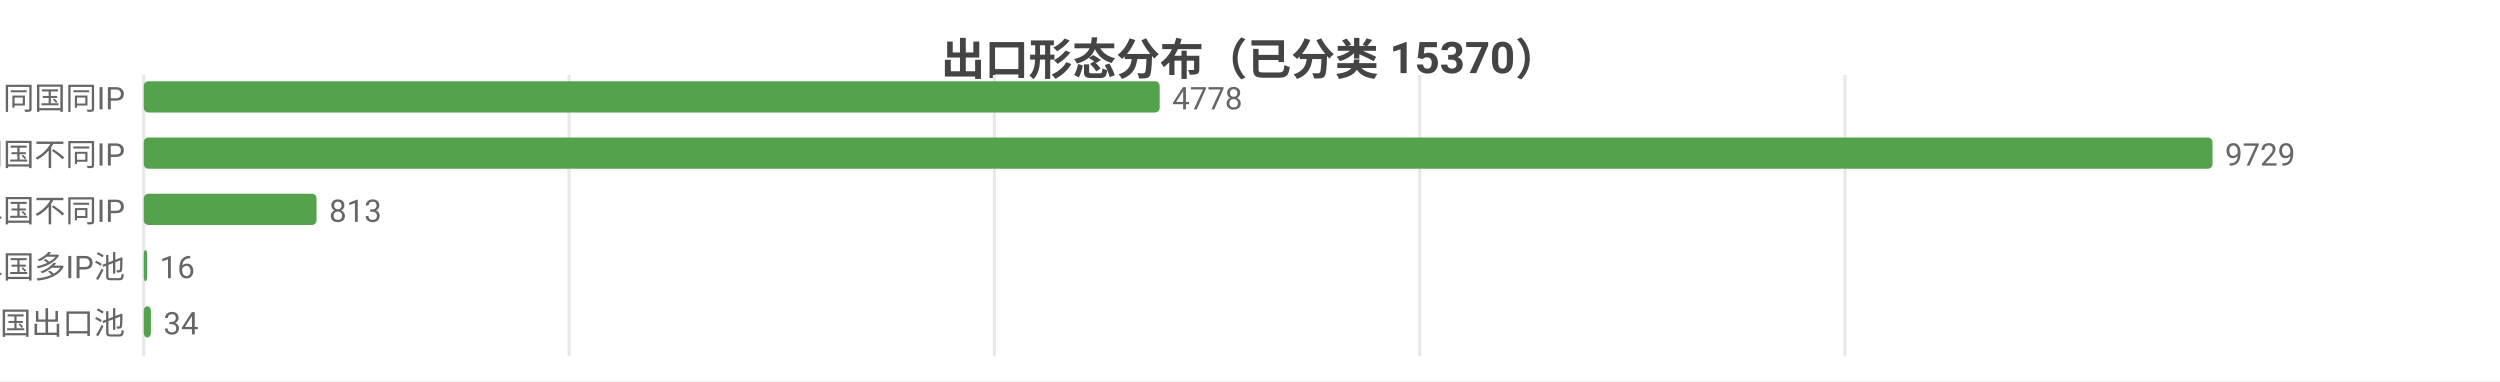
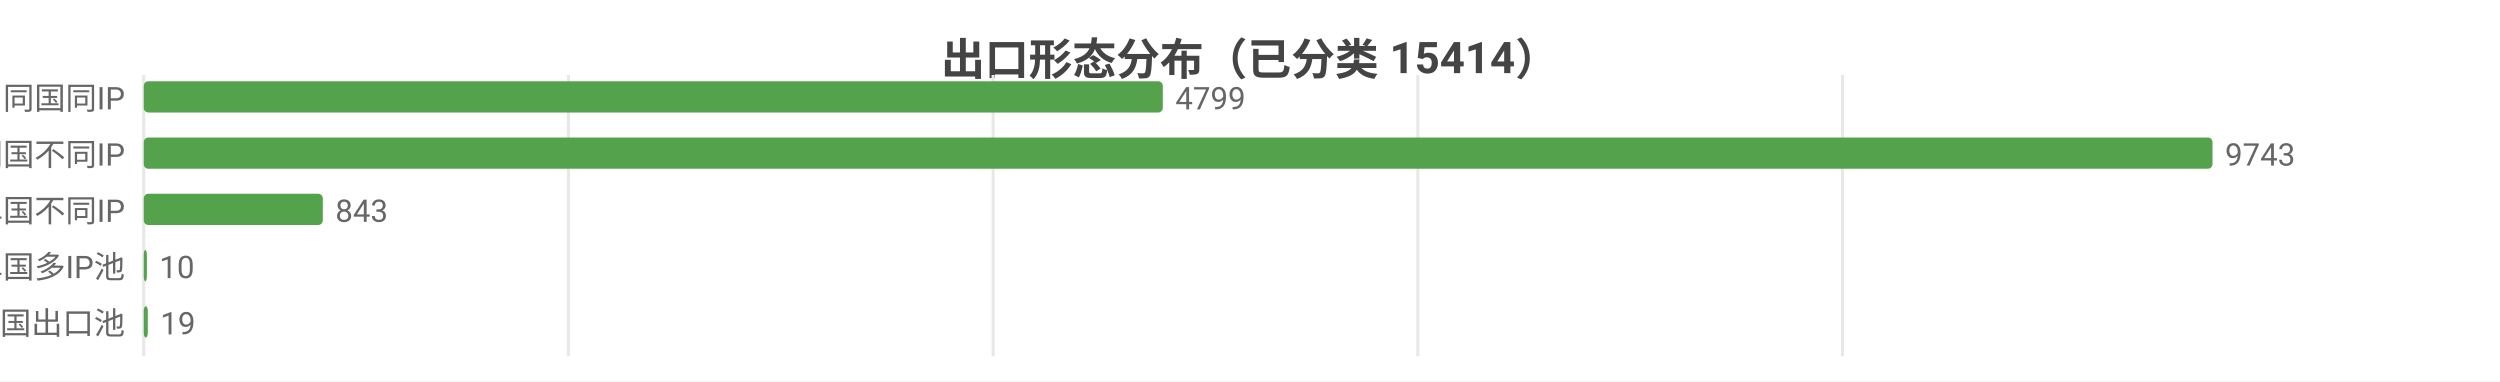
<svg xmlns="http://www.w3.org/2000/svg" width="800" height="122" viewBox="0 0 800 122">
  <rect width="800" height="122" fill="#ffffff" />
  <style>text{font-family:system-ui,-apple-system,'Segoe UI',Roboto,'PingFang SC','Microsoft YaHei','Noto Sans CJK SC',sans-serif}.g{stroke:#e8e8e8;stroke-width:1}.a{stroke:#999;stroke-width:1}.t{font-size:10px;fill:#666}.m{font-size:10px;text-anchor:middle;fill:#666}.e{font-size:10px;text-anchor:end;fill:#666}.l{font-size:11px;fill:#333}.tt{font-size:14px;font-weight:600;text-anchor:middle;fill:#444}.em{font-size:13px;text-anchor:middle;fill:#999}</style>
-   <text class="tt" x="400.0" y="24">出口形态分布（已分类 15370）</text>
+   <text class="tt" x="400.0" y="24">出口形态分布（已分类 15414）</text>
  <line class="g" x1="46" y1="24" x2="46" y2="114" />
-   <line class="g" x1="182.1" y1="24" x2="182.1" y2="114" />
-   <line class="g" x1="318.2" y1="24" x2="318.2" y2="114" />
-   <line class="g" x1="454.3" y1="24" x2="454.3" y2="114" />
-   <line class="g" x1="590.4" y1="24" x2="590.4" y2="114" />
+   <line class="g" x1="181.9" y1="24" x2="181.9" y2="114" />
+   <line class="g" x1="317.8" y1="24" x2="317.8" y2="114" />
+   <line class="g" x1="453.7" y1="24" x2="453.7" y2="114" />
+   <line class="g" x1="589.6" y1="24" x2="589.6" y2="114" />
  <text class="e" x="40" y="35">SS 同国同IP</text>
-   <rect x="46" y="26" width="325.1" height="10" fill="#54a24b" rx="1.5" />
-   <text class="t" x="375.1" y="35">4778</text>
+   <rect x="46" y="26" width="326.1" height="10" fill="#54a24b" rx="1.5" />
+   <text class="t" x="376.1" y="35">4799</text>
  <text class="e" x="40" y="53">SD 同国不同IP</text>
  <rect x="46" y="44" width="662" height="10" fill="#54a24b" rx="1.5" />
-   <text class="t" x="712" y="53">9729</text>
+   <text class="t" x="712" y="53">9743</text>
  <text class="e" x="40" y="71">CD 跨境单国不同IP</text>
-   <rect x="46" y="62" width="55.3" height="10" fill="#54a24b" rx="1.5" />
-   <text class="t" x="105.3" y="71">813</text>
+   <rect x="46" y="62" width="57.3" height="10" fill="#54a24b" rx="1.5" />
+   <text class="t" x="107.3" y="71">843</text>
  <text class="e" x="40" y="89">CP 跨境单国多IP池</text>
-   <rect x="46" y="80" width="1.1" height="10" fill="#54a24b" rx="1.5" />
-   <text class="t" x="51.1" y="89">16</text>
+   <rect x="46" y="80" width="1" height="10" fill="#54a24b" rx="1.5" />
+   <text class="t" x="51" y="89">10</text>
  <text class="e" x="40" y="107">CM 跨境多国出口池</text>
-   <rect x="46" y="98" width="2.3" height="10" fill="#54a24b" rx="1.5" />
-   <text class="t" x="52.3" y="107">34</text>
+   <rect x="46" y="98" width="1.3" height="10" fill="#54a24b" rx="1.5" />
+   <text class="t" x="51.3" y="107">19</text>
</svg>
